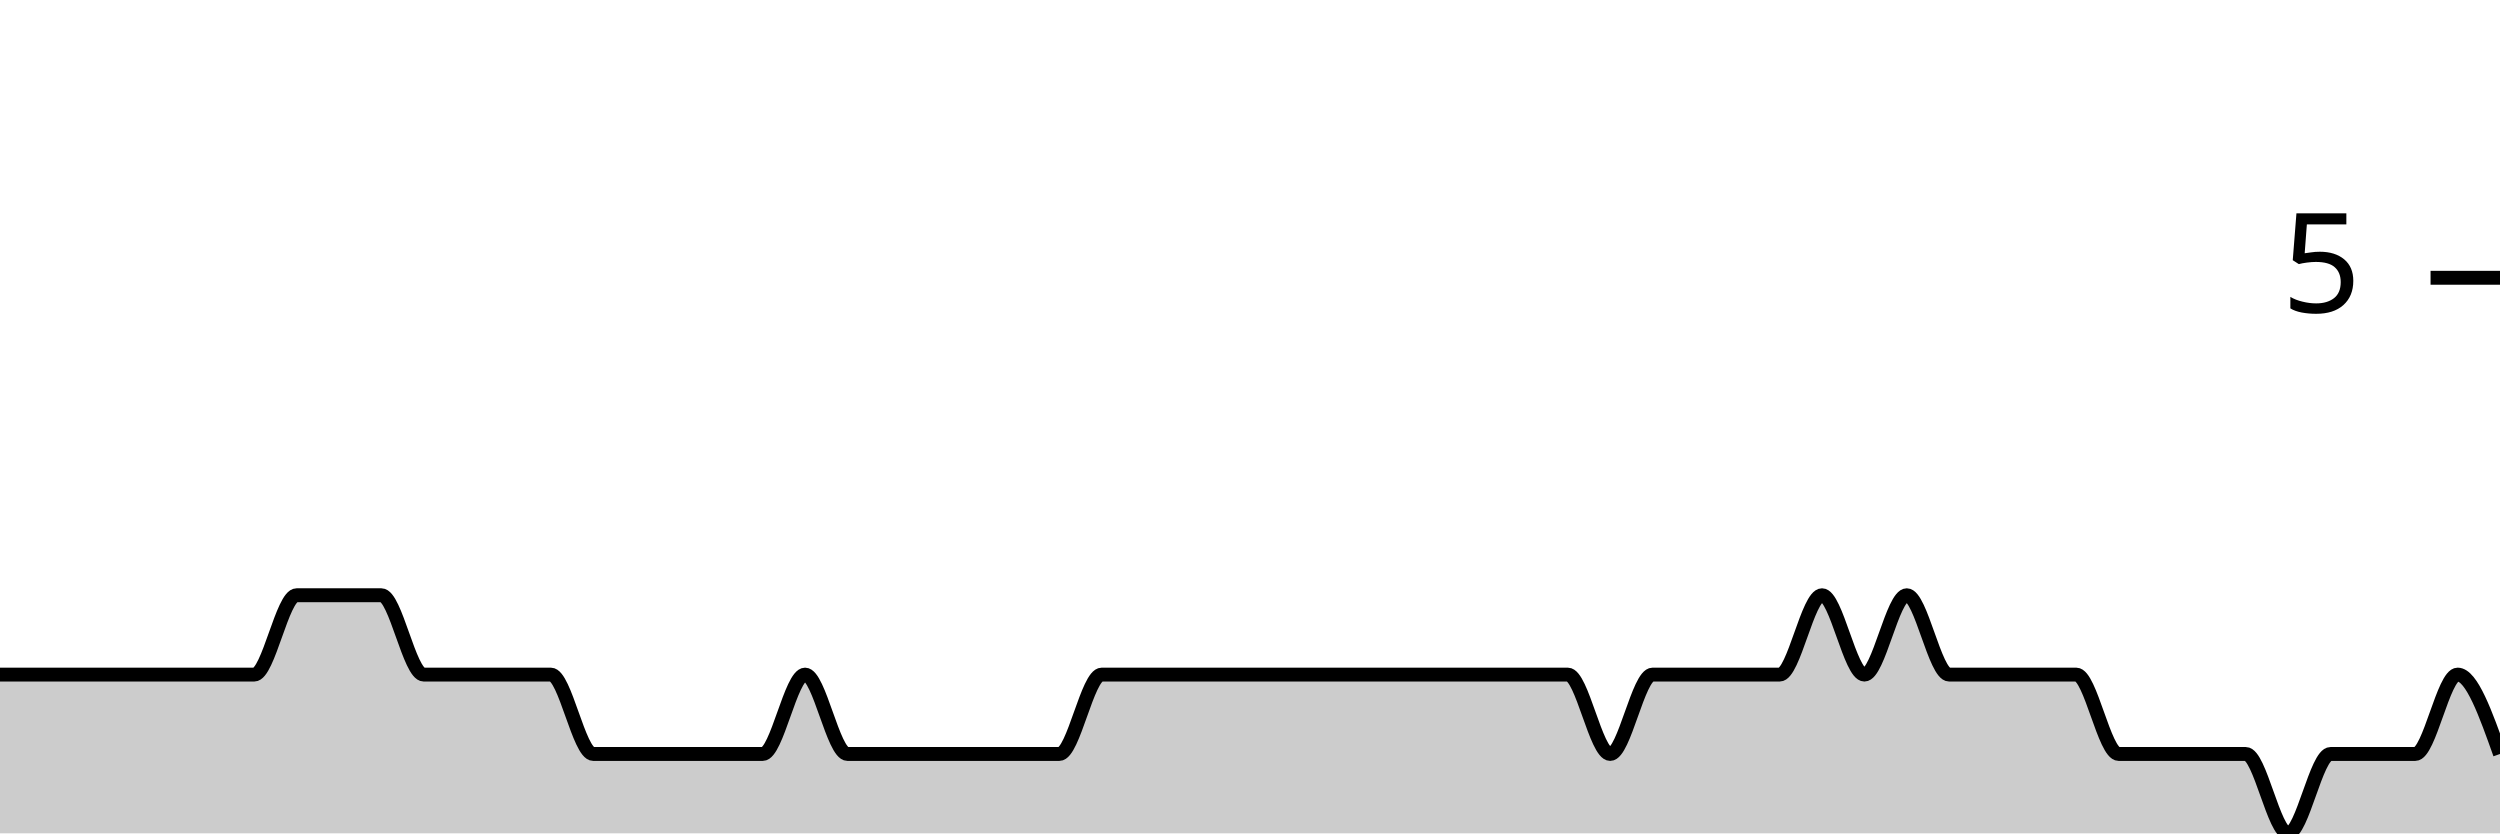
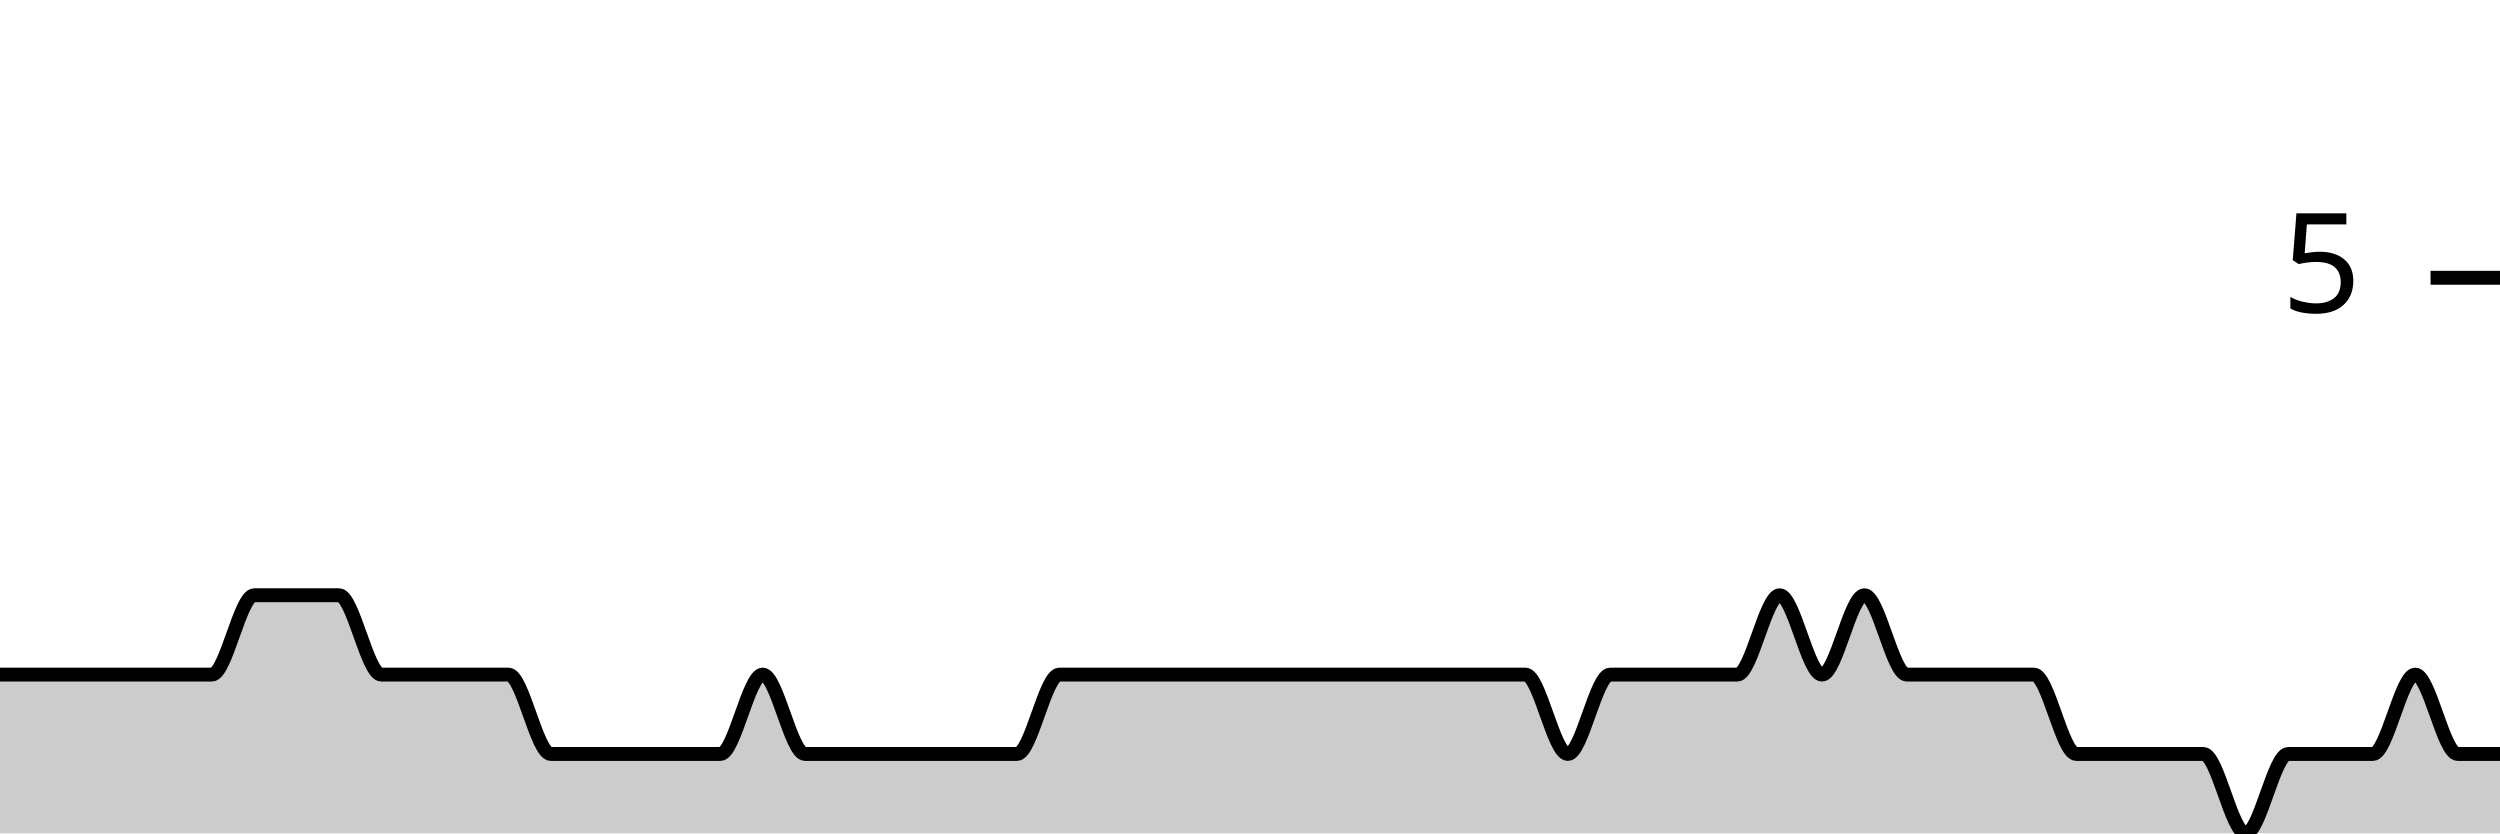
<svg xmlns="http://www.w3.org/2000/svg" viewBox="0 0 180 60">
  <g transform="translate(0,20)">
-     <path class="area" fill="rgba(0, 0, 0, 0.2)" d="M0,28.571C1.017,28.571,2.034,28.571,3.051,28.571C4.068,28.571,5.085,28.571,6.102,28.571C7.119,28.571,8.136,28.571,9.153,28.571C10.169,28.571,11.186,28.571,12.203,28.571C13.22,28.571,14.237,28.571,15.254,28.571C16.271,28.571,17.288,28.571,18.305,28.571C19.322,28.571,20.339,22.857,21.356,22.857C22.373,22.857,23.39,22.857,24.407,22.857C25.424,22.857,26.441,22.857,27.458,22.857C28.475,22.857,29.492,28.571,30.508,28.571C31.525,28.571,32.542,28.571,33.559,28.571C34.576,28.571,35.593,28.571,36.61,28.571C37.627,28.571,38.644,28.571,39.661,28.571C40.678,28.571,41.695,34.286,42.712,34.286C43.729,34.286,44.746,34.286,45.763,34.286C46.78,34.286,47.797,34.286,48.814,34.286C49.831,34.286,50.847,34.286,51.864,34.286C52.881,34.286,53.898,34.286,54.915,34.286C55.932,34.286,56.949,28.571,57.966,28.571C58.983,28.571,60,34.286,61.017,34.286C62.034,34.286,63.051,34.286,64.068,34.286C65.085,34.286,66.102,34.286,67.119,34.286C68.136,34.286,69.153,34.286,70.169,34.286C71.186,34.286,72.203,34.286,73.22,34.286C74.237,34.286,75.254,34.286,76.271,34.286C77.288,34.286,78.305,28.571,79.322,28.571C80.339,28.571,81.356,28.571,82.373,28.571C83.39,28.571,84.407,28.571,85.424,28.571C86.441,28.571,87.458,28.571,88.475,28.571C89.492,28.571,90.508,28.571,91.525,28.571C92.542,28.571,93.559,28.571,94.576,28.571C95.593,28.571,96.61,28.571,97.627,28.571C98.644,28.571,99.661,28.571,100.678,28.571C101.695,28.571,102.712,28.571,103.729,28.571C104.746,28.571,105.763,28.571,106.78,28.571C107.797,28.571,108.814,28.571,109.831,28.571C110.847,28.571,111.864,28.571,112.881,28.571C113.898,28.571,114.915,34.286,115.932,34.286C116.949,34.286,117.966,28.571,118.983,28.571C120,28.571,121.017,28.571,122.034,28.571C123.051,28.571,124.068,28.571,125.085,28.571C126.102,28.571,127.119,28.571,128.136,28.571C129.153,28.571,130.169,22.857,131.186,22.857C132.203,22.857,133.22,28.571,134.237,28.571C135.254,28.571,136.271,22.857,137.288,22.857C138.305,22.857,139.322,28.571,140.339,28.571C141.356,28.571,142.373,28.571,143.39,28.571C144.407,28.571,145.424,28.571,146.441,28.571C147.458,28.571,148.475,28.571,149.492,28.571C150.508,28.571,151.525,34.286,152.542,34.286C153.559,34.286,154.576,34.286,155.593,34.286C156.61,34.286,157.627,34.286,158.644,34.286C159.661,34.286,160.678,34.286,161.695,34.286C162.712,34.286,163.729,40,164.746,40C165.763,40,166.78,34.286,167.797,34.286C168.814,34.286,169.831,34.286,170.847,34.286C171.864,34.286,172.881,34.286,173.898,34.286C174.915,34.286,175.932,28.571,176.949,28.571C177.966,28.571,178.983,31.429,180,34.286L180,40C178.983,40,177.966,40,176.949,40C175.932,40,174.915,40,173.898,40C172.881,40,171.864,40,170.847,40C169.831,40,168.814,40,167.797,40C166.78,40,165.763,40,164.746,40C163.729,40,162.712,40,161.695,40C160.678,40,159.661,40,158.644,40C157.627,40,156.61,40,155.593,40C154.576,40,153.559,40,152.542,40C151.525,40,150.508,40,149.492,40C148.475,40,147.458,40,146.441,40C145.424,40,144.407,40,143.39,40C142.373,40,141.356,40,140.339,40C139.322,40,138.305,40,137.288,40C136.271,40,135.254,40,134.237,40C133.22,40,132.203,40,131.186,40C130.169,40,129.153,40,128.136,40C127.119,40,126.102,40,125.085,40C124.068,40,123.051,40,122.034,40C121.017,40,120,40,118.983,40C117.966,40,116.949,40,115.932,40C114.915,40,113.898,40,112.881,40C111.864,40,110.847,40,109.831,40C108.814,40,107.797,40,106.78,40C105.763,40,104.746,40,103.729,40C102.712,40,101.695,40,100.678,40C99.661,40,98.644,40,97.627,40C96.61,40,95.593,40,94.576,40C93.559,40,92.542,40,91.525,40C90.508,40,89.492,40,88.475,40C87.458,40,86.441,40,85.424,40C84.407,40,83.39,40,82.373,40C81.356,40,80.339,40,79.322,40C78.305,40,77.288,40,76.271,40C75.254,40,74.237,40,73.22,40C72.203,40,71.186,40,70.169,40C69.153,40,68.136,40,67.119,40C66.102,40,65.085,40,64.068,40C63.051,40,62.034,40,61.017,40C60,40,58.983,40,57.966,40C56.949,40,55.932,40,54.915,40C53.898,40,52.881,40,51.864,40C50.847,40,49.831,40,48.814,40C47.797,40,46.78,40,45.763,40C44.746,40,43.729,40,42.712,40C41.695,40,40.678,40,39.661,40C38.644,40,37.627,40,36.61,40C35.593,40,34.576,40,33.559,40C32.542,40,31.525,40,30.508,40C29.492,40,28.475,40,27.458,40C26.441,40,25.424,40,24.407,40C23.39,40,22.373,40,21.356,40C20.339,40,19.322,40,18.305,40C17.288,40,16.271,40,15.254,40C14.237,40,13.22,40,12.203,40C11.186,40,10.169,40,9.153,40C8.136,40,7.119,40,6.102,40C5.085,40,4.068,40,3.051,40C2.034,40,1.017,40,0,40Z" />
-     <path class="line" stroke="black" fill="none" d="M0,28.571C1.017,28.571,2.034,28.571,3.051,28.571C4.068,28.571,5.085,28.571,6.102,28.571C7.119,28.571,8.136,28.571,9.153,28.571C10.169,28.571,11.186,28.571,12.203,28.571C13.22,28.571,14.237,28.571,15.254,28.571C16.271,28.571,17.288,28.571,18.305,28.571C19.322,28.571,20.339,22.857,21.356,22.857C22.373,22.857,23.39,22.857,24.407,22.857C25.424,22.857,26.441,22.857,27.458,22.857C28.475,22.857,29.492,28.571,30.508,28.571C31.525,28.571,32.542,28.571,33.559,28.571C34.576,28.571,35.593,28.571,36.61,28.571C37.627,28.571,38.644,28.571,39.661,28.571C40.678,28.571,41.695,34.286,42.712,34.286C43.729,34.286,44.746,34.286,45.763,34.286C46.78,34.286,47.797,34.286,48.814,34.286C49.831,34.286,50.847,34.286,51.864,34.286C52.881,34.286,53.898,34.286,54.915,34.286C55.932,34.286,56.949,28.571,57.966,28.571C58.983,28.571,60,34.286,61.017,34.286C62.034,34.286,63.051,34.286,64.068,34.286C65.085,34.286,66.102,34.286,67.119,34.286C68.136,34.286,69.153,34.286,70.169,34.286C71.186,34.286,72.203,34.286,73.22,34.286C74.237,34.286,75.254,34.286,76.271,34.286C77.288,34.286,78.305,28.571,79.322,28.571C80.339,28.571,81.356,28.571,82.373,28.571C83.39,28.571,84.407,28.571,85.424,28.571C86.441,28.571,87.458,28.571,88.475,28.571C89.492,28.571,90.508,28.571,91.525,28.571C92.542,28.571,93.559,28.571,94.576,28.571C95.593,28.571,96.61,28.571,97.627,28.571C98.644,28.571,99.661,28.571,100.678,28.571C101.695,28.571,102.712,28.571,103.729,28.571C104.746,28.571,105.763,28.571,106.78,28.571C107.797,28.571,108.814,28.571,109.831,28.571C110.847,28.571,111.864,28.571,112.881,28.571C113.898,28.571,114.915,34.286,115.932,34.286C116.949,34.286,117.966,28.571,118.983,28.571C120,28.571,121.017,28.571,122.034,28.571C123.051,28.571,124.068,28.571,125.085,28.571C126.102,28.571,127.119,28.571,128.136,28.571C129.153,28.571,130.169,22.857,131.186,22.857C132.203,22.857,133.22,28.571,134.237,28.571C135.254,28.571,136.271,22.857,137.288,22.857C138.305,22.857,139.322,28.571,140.339,28.571C141.356,28.571,142.373,28.571,143.39,28.571C144.407,28.571,145.424,28.571,146.441,28.571C147.458,28.571,148.475,28.571,149.492,28.571C150.508,28.571,151.525,34.286,152.542,34.286C153.559,34.286,154.576,34.286,155.593,34.286C156.61,34.286,157.627,34.286,158.644,34.286C159.661,34.286,160.678,34.286,161.695,34.286C162.712,34.286,163.729,40,164.746,40C165.763,40,166.78,34.286,167.797,34.286C168.814,34.286,169.831,34.286,170.847,34.286C171.864,34.286,172.881,34.286,173.898,34.286C174.915,34.286,175.932,28.571,176.949,28.571C177.966,28.571,178.983,31.429,180,34.286" />
+     <path class="area" fill="rgba(0, 0, 0, 0.2)" d="M0,28.571C1.017,28.571,2.034,28.571,3.051,28.571C4.068,28.571,5.085,28.571,6.102,28.571C7.119,28.571,8.136,28.571,9.153,28.571C10.169,28.571,11.186,28.571,12.203,28.571C13.22,28.571,14.237,28.571,15.254,28.571C16.271,28.571,17.288,22.857,18.305,22.857C19.322,22.857,20.339,22.857,21.356,22.857C22.373,22.857,23.39,22.857,24.407,22.857C25.424,22.857,26.441,28.571,27.458,28.571C28.475,28.571,29.492,28.571,30.508,28.571C31.525,28.571,32.542,28.571,33.559,28.571C34.576,28.571,35.593,28.571,36.61,28.571C37.627,28.571,38.644,34.286,39.661,34.286C40.678,34.286,41.695,34.286,42.712,34.286C43.729,34.286,44.746,34.286,45.763,34.286C46.78,34.286,47.797,34.286,48.814,34.286C49.831,34.286,50.847,34.286,51.864,34.286C52.881,34.286,53.898,28.571,54.915,28.571C55.932,28.571,56.949,34.286,57.966,34.286C58.983,34.286,60,34.286,61.017,34.286C62.034,34.286,63.051,34.286,64.068,34.286C65.085,34.286,66.102,34.286,67.119,34.286C68.136,34.286,69.153,34.286,70.169,34.286C71.186,34.286,72.203,34.286,73.22,34.286C74.237,34.286,75.254,28.571,76.271,28.571C77.288,28.571,78.305,28.571,79.322,28.571C80.339,28.571,81.356,28.571,82.373,28.571C83.39,28.571,84.407,28.571,85.424,28.571C86.441,28.571,87.458,28.571,88.475,28.571C89.492,28.571,90.508,28.571,91.525,28.571C92.542,28.571,93.559,28.571,94.576,28.571C95.593,28.571,96.61,28.571,97.627,28.571C98.644,28.571,99.661,28.571,100.678,28.571C101.695,28.571,102.712,28.571,103.729,28.571C104.746,28.571,105.763,28.571,106.78,28.571C107.797,28.571,108.814,28.571,109.831,28.571C110.847,28.571,111.864,34.286,112.881,34.286C113.898,34.286,114.915,28.571,115.932,28.571C116.949,28.571,117.966,28.571,118.983,28.571C120,28.571,121.017,28.571,122.034,28.571C123.051,28.571,124.068,28.571,125.085,28.571C126.102,28.571,127.119,22.857,128.136,22.857C129.153,22.857,130.169,28.571,131.186,28.571C132.203,28.571,133.22,22.857,134.237,22.857C135.254,22.857,136.271,28.571,137.288,28.571C138.305,28.571,139.322,28.571,140.339,28.571C141.356,28.571,142.373,28.571,143.39,28.571C144.407,28.571,145.424,28.571,146.441,28.571C147.458,28.571,148.475,34.286,149.492,34.286C150.508,34.286,151.525,34.286,152.542,34.286C153.559,34.286,154.576,34.286,155.593,34.286C156.61,34.286,157.627,34.286,158.644,34.286C159.661,34.286,160.678,40,161.695,40C162.712,40,163.729,34.286,164.746,34.286C165.763,34.286,166.78,34.286,167.797,34.286C168.814,34.286,169.831,34.286,170.847,34.286C171.864,34.286,172.881,28.571,173.898,28.571C174.915,28.571,175.932,34.286,176.949,34.286C177.966,34.286,178.983,34.286,180,34.286L180,40C178.983,40,177.966,40,176.949,40C175.932,40,174.915,40,173.898,40C172.881,40,171.864,40,170.847,40C169.831,40,168.814,40,167.797,40C166.78,40,165.763,40,164.746,40C163.729,40,162.712,40,161.695,40C160.678,40,159.661,40,158.644,40C157.627,40,156.61,40,155.593,40C154.576,40,153.559,40,152.542,40C151.525,40,150.508,40,149.492,40C148.475,40,147.458,40,146.441,40C145.424,40,144.407,40,143.39,40C142.373,40,141.356,40,140.339,40C139.322,40,138.305,40,137.288,40C136.271,40,135.254,40,134.237,40C133.22,40,132.203,40,131.186,40C130.169,40,129.153,40,128.136,40C127.119,40,126.102,40,125.085,40C124.068,40,123.051,40,122.034,40C121.017,40,120,40,118.983,40C117.966,40,116.949,40,115.932,40C114.915,40,113.898,40,112.881,40C111.864,40,110.847,40,109.831,40C108.814,40,107.797,40,106.78,40C105.763,40,104.746,40,103.729,40C102.712,40,101.695,40,100.678,40C99.661,40,98.644,40,97.627,40C96.61,40,95.593,40,94.576,40C93.559,40,92.542,40,91.525,40C90.508,40,89.492,40,88.475,40C87.458,40,86.441,40,85.424,40C84.407,40,83.39,40,82.373,40C81.356,40,80.339,40,79.322,40C78.305,40,77.288,40,76.271,40C75.254,40,74.237,40,73.22,40C72.203,40,71.186,40,70.169,40C69.153,40,68.136,40,67.119,40C66.102,40,65.085,40,64.068,40C63.051,40,62.034,40,61.017,40C60,40,58.983,40,57.966,40C56.949,40,55.932,40,54.915,40C53.898,40,52.881,40,51.864,40C50.847,40,49.831,40,48.814,40C47.797,40,46.78,40,45.763,40C44.746,40,43.729,40,42.712,40C41.695,40,40.678,40,39.661,40C38.644,40,37.627,40,36.61,40C35.593,40,34.576,40,33.559,40C32.542,40,31.525,40,30.508,40C29.492,40,28.475,40,27.458,40C26.441,40,25.424,40,24.407,40C23.39,40,22.373,40,21.356,40C20.339,40,19.322,40,18.305,40C17.288,40,16.271,40,15.254,40C14.237,40,13.22,40,12.203,40C11.186,40,10.169,40,9.153,40C8.136,40,7.119,40,6.102,40C5.085,40,4.068,40,3.051,40C2.034,40,1.017,40,0,40Z" />
+     <path class="line" stroke="black" fill="none" d="M0,28.571C1.017,28.571,2.034,28.571,3.051,28.571C4.068,28.571,5.085,28.571,6.102,28.571C7.119,28.571,8.136,28.571,9.153,28.571C10.169,28.571,11.186,28.571,12.203,28.571C13.22,28.571,14.237,28.571,15.254,28.571C16.271,28.571,17.288,22.857,18.305,22.857C19.322,22.857,20.339,22.857,21.356,22.857C22.373,22.857,23.39,22.857,24.407,22.857C25.424,22.857,26.441,28.571,27.458,28.571C28.475,28.571,29.492,28.571,30.508,28.571C31.525,28.571,32.542,28.571,33.559,28.571C34.576,28.571,35.593,28.571,36.61,28.571C37.627,28.571,38.644,34.286,39.661,34.286C40.678,34.286,41.695,34.286,42.712,34.286C43.729,34.286,44.746,34.286,45.763,34.286C46.78,34.286,47.797,34.286,48.814,34.286C49.831,34.286,50.847,34.286,51.864,34.286C52.881,34.286,53.898,28.571,54.915,28.571C55.932,28.571,56.949,34.286,57.966,34.286C58.983,34.286,60,34.286,61.017,34.286C62.034,34.286,63.051,34.286,64.068,34.286C65.085,34.286,66.102,34.286,67.119,34.286C68.136,34.286,69.153,34.286,70.169,34.286C71.186,34.286,72.203,34.286,73.22,34.286C74.237,34.286,75.254,28.571,76.271,28.571C77.288,28.571,78.305,28.571,79.322,28.571C80.339,28.571,81.356,28.571,82.373,28.571C83.39,28.571,84.407,28.571,85.424,28.571C86.441,28.571,87.458,28.571,88.475,28.571C89.492,28.571,90.508,28.571,91.525,28.571C92.542,28.571,93.559,28.571,94.576,28.571C95.593,28.571,96.61,28.571,97.627,28.571C98.644,28.571,99.661,28.571,100.678,28.571C101.695,28.571,102.712,28.571,103.729,28.571C104.746,28.571,105.763,28.571,106.78,28.571C107.797,28.571,108.814,28.571,109.831,28.571C110.847,28.571,111.864,34.286,112.881,34.286C113.898,34.286,114.915,28.571,115.932,28.571C116.949,28.571,117.966,28.571,118.983,28.571C120,28.571,121.017,28.571,122.034,28.571C123.051,28.571,124.068,28.571,125.085,28.571C126.102,28.571,127.119,22.857,128.136,22.857C129.153,22.857,130.169,28.571,131.186,28.571C132.203,28.571,133.22,22.857,134.237,22.857C135.254,22.857,136.271,28.571,137.288,28.571C138.305,28.571,139.322,28.571,140.339,28.571C141.356,28.571,142.373,28.571,143.39,28.571C144.407,28.571,145.424,28.571,146.441,28.571C147.458,28.571,148.475,34.286,149.492,34.286C150.508,34.286,151.525,34.286,152.542,34.286C153.559,34.286,154.576,34.286,155.593,34.286C156.61,34.286,157.627,34.286,158.644,34.286C159.661,34.286,160.678,40,161.695,40C162.712,40,163.729,34.286,164.746,34.286C165.763,34.286,166.78,34.286,167.797,34.286C168.814,34.286,169.831,34.286,170.847,34.286C171.864,34.286,172.881,28.571,173.898,28.571C174.915,28.571,175.932,34.286,176.949,34.286C177.966,34.286,178.983,34.286,180,34.286" />
    <path class="axis-ceiling" stroke-width="1" stroke="black" fill="none" d="M175,0L180,0" />
    <text class="axis-ceiling-label" font-family="sans-serif" text-anchor="end" font-size="10px" x="170" y="2.5">5</text>
  </g>
</svg>
